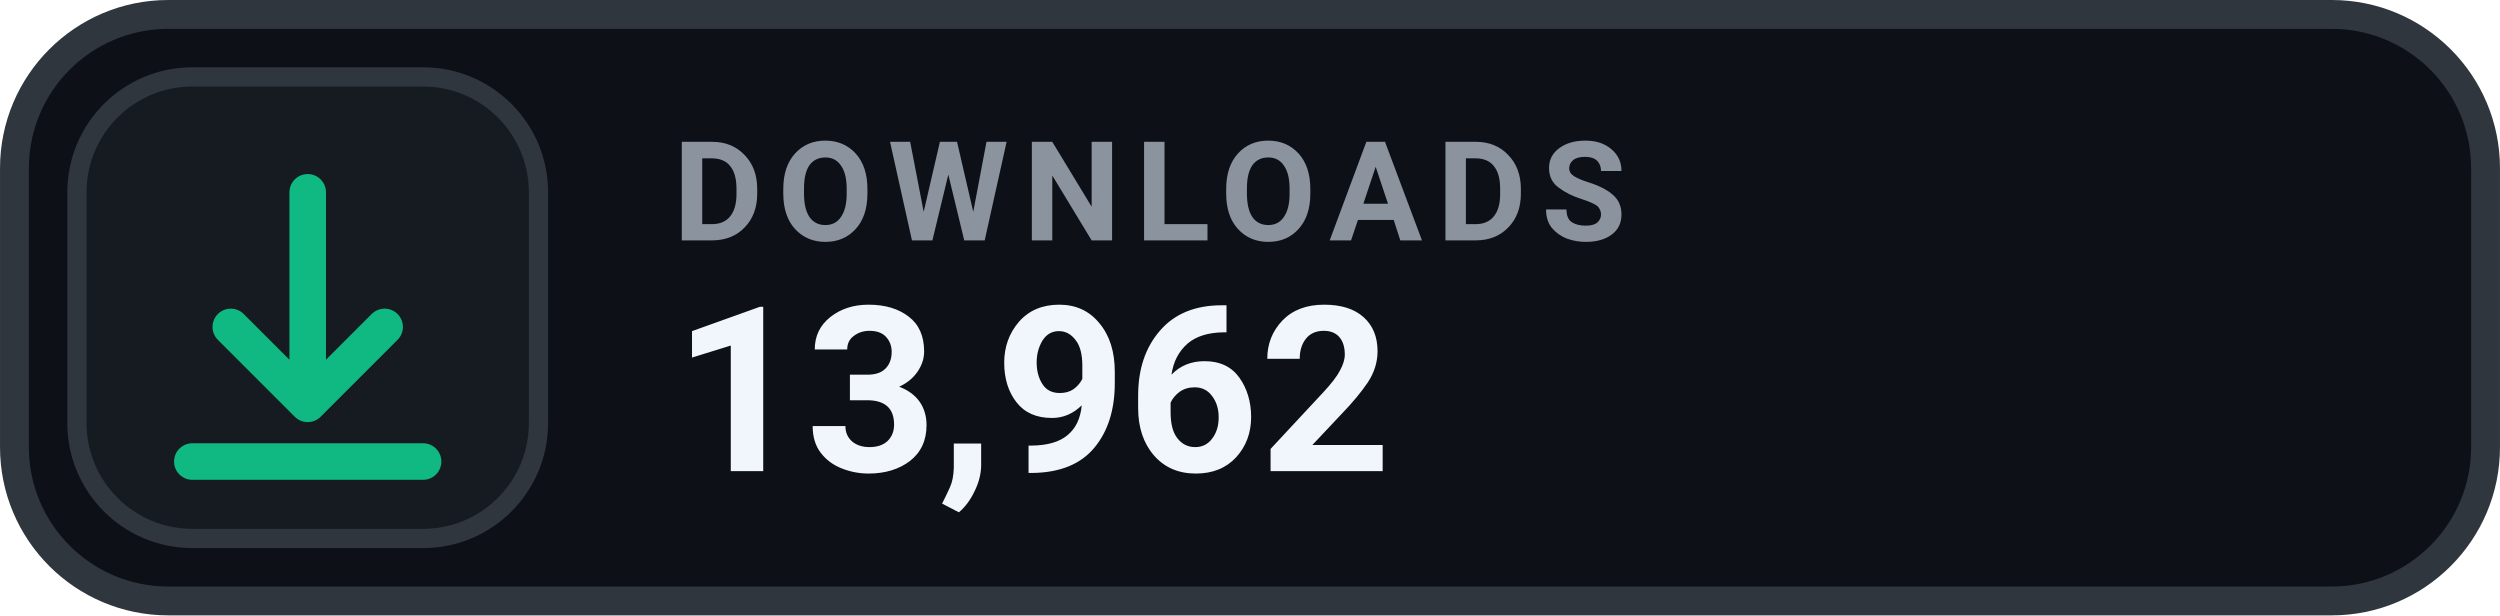
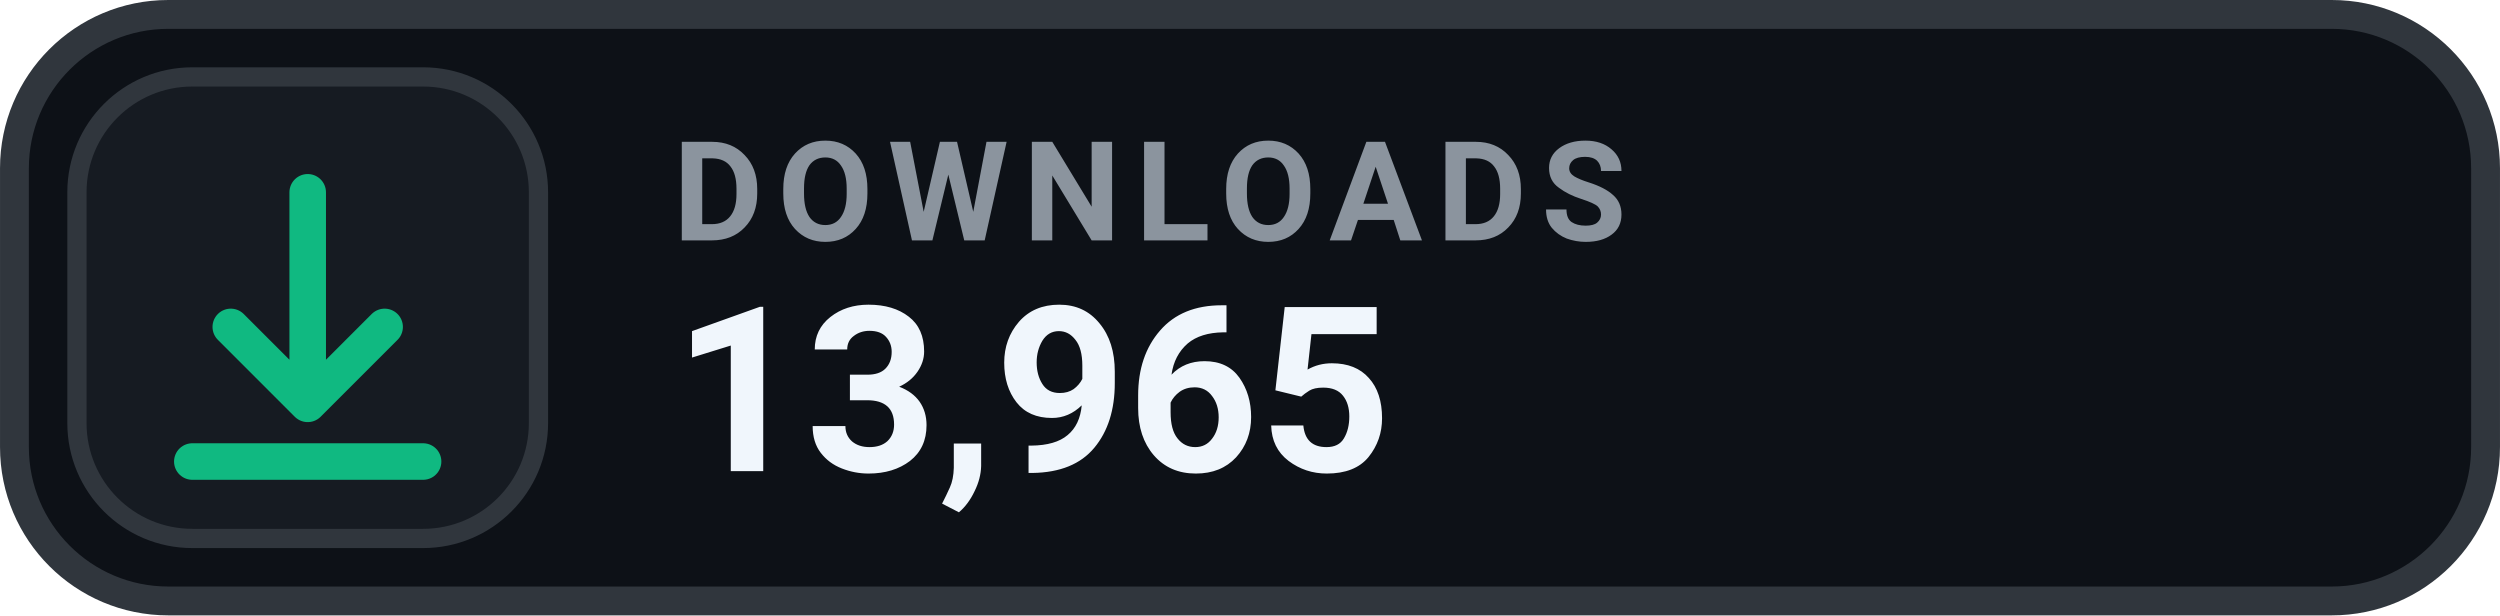
- <svg xmlns="http://www.w3.org/2000/svg" width="126" height="31.015" viewBox="0 0 130 32" role="img" aria-label="DOWNLOADS 13,962">
+ <svg xmlns="http://www.w3.org/2000/svg" width="126" height="31.015" viewBox="0 0 130 32" role="img" aria-label="DOWNLOADS 13,965">
  <rect x=".75" y=".75" width="128.5" height="30.5" rx="8" fill="#0D1117" stroke="#30363D" stroke-width="1.5" />
  <rect x="4" y="4" width="24" height="24" rx="6" fill="#161B22" stroke="#30363D" stroke-width="1" />
  <g transform="translate(16 16)" style="color:#10B981;">
    <path d="M0 -6 v11 m0 0 l4 -4 m-4 4 l-4 -4 M-6 8 h12" fill="none" stroke="currentColor" stroke-width="1.9" stroke-linecap="round" stroke-linejoin="round" />
  </g>
  <text x="35" y="12.5" fill="#8B949E" font-family="-apple-system,BlinkMacSystemFont,'Segoe UI',Roboto,Helvetica,Arial,sans-serif" font-size="7.2" font-weight="700" letter-spacing=".75">DOWNLOADS</text>
-   <text x="35" y="24.5" fill="#F0F6FC" font-family="-apple-system,BlinkMacSystemFont,'Segoe UI',Roboto,Helvetica,Arial,sans-serif" font-size="12" font-weight="700">13,962</text>
+   <text x="35" y="24.5" fill="#F0F6FC" font-family="-apple-system,BlinkMacSystemFont,'Segoe UI',Roboto,Helvetica,Arial,sans-serif" font-size="12" font-weight="700">13,965</text>
</svg>
